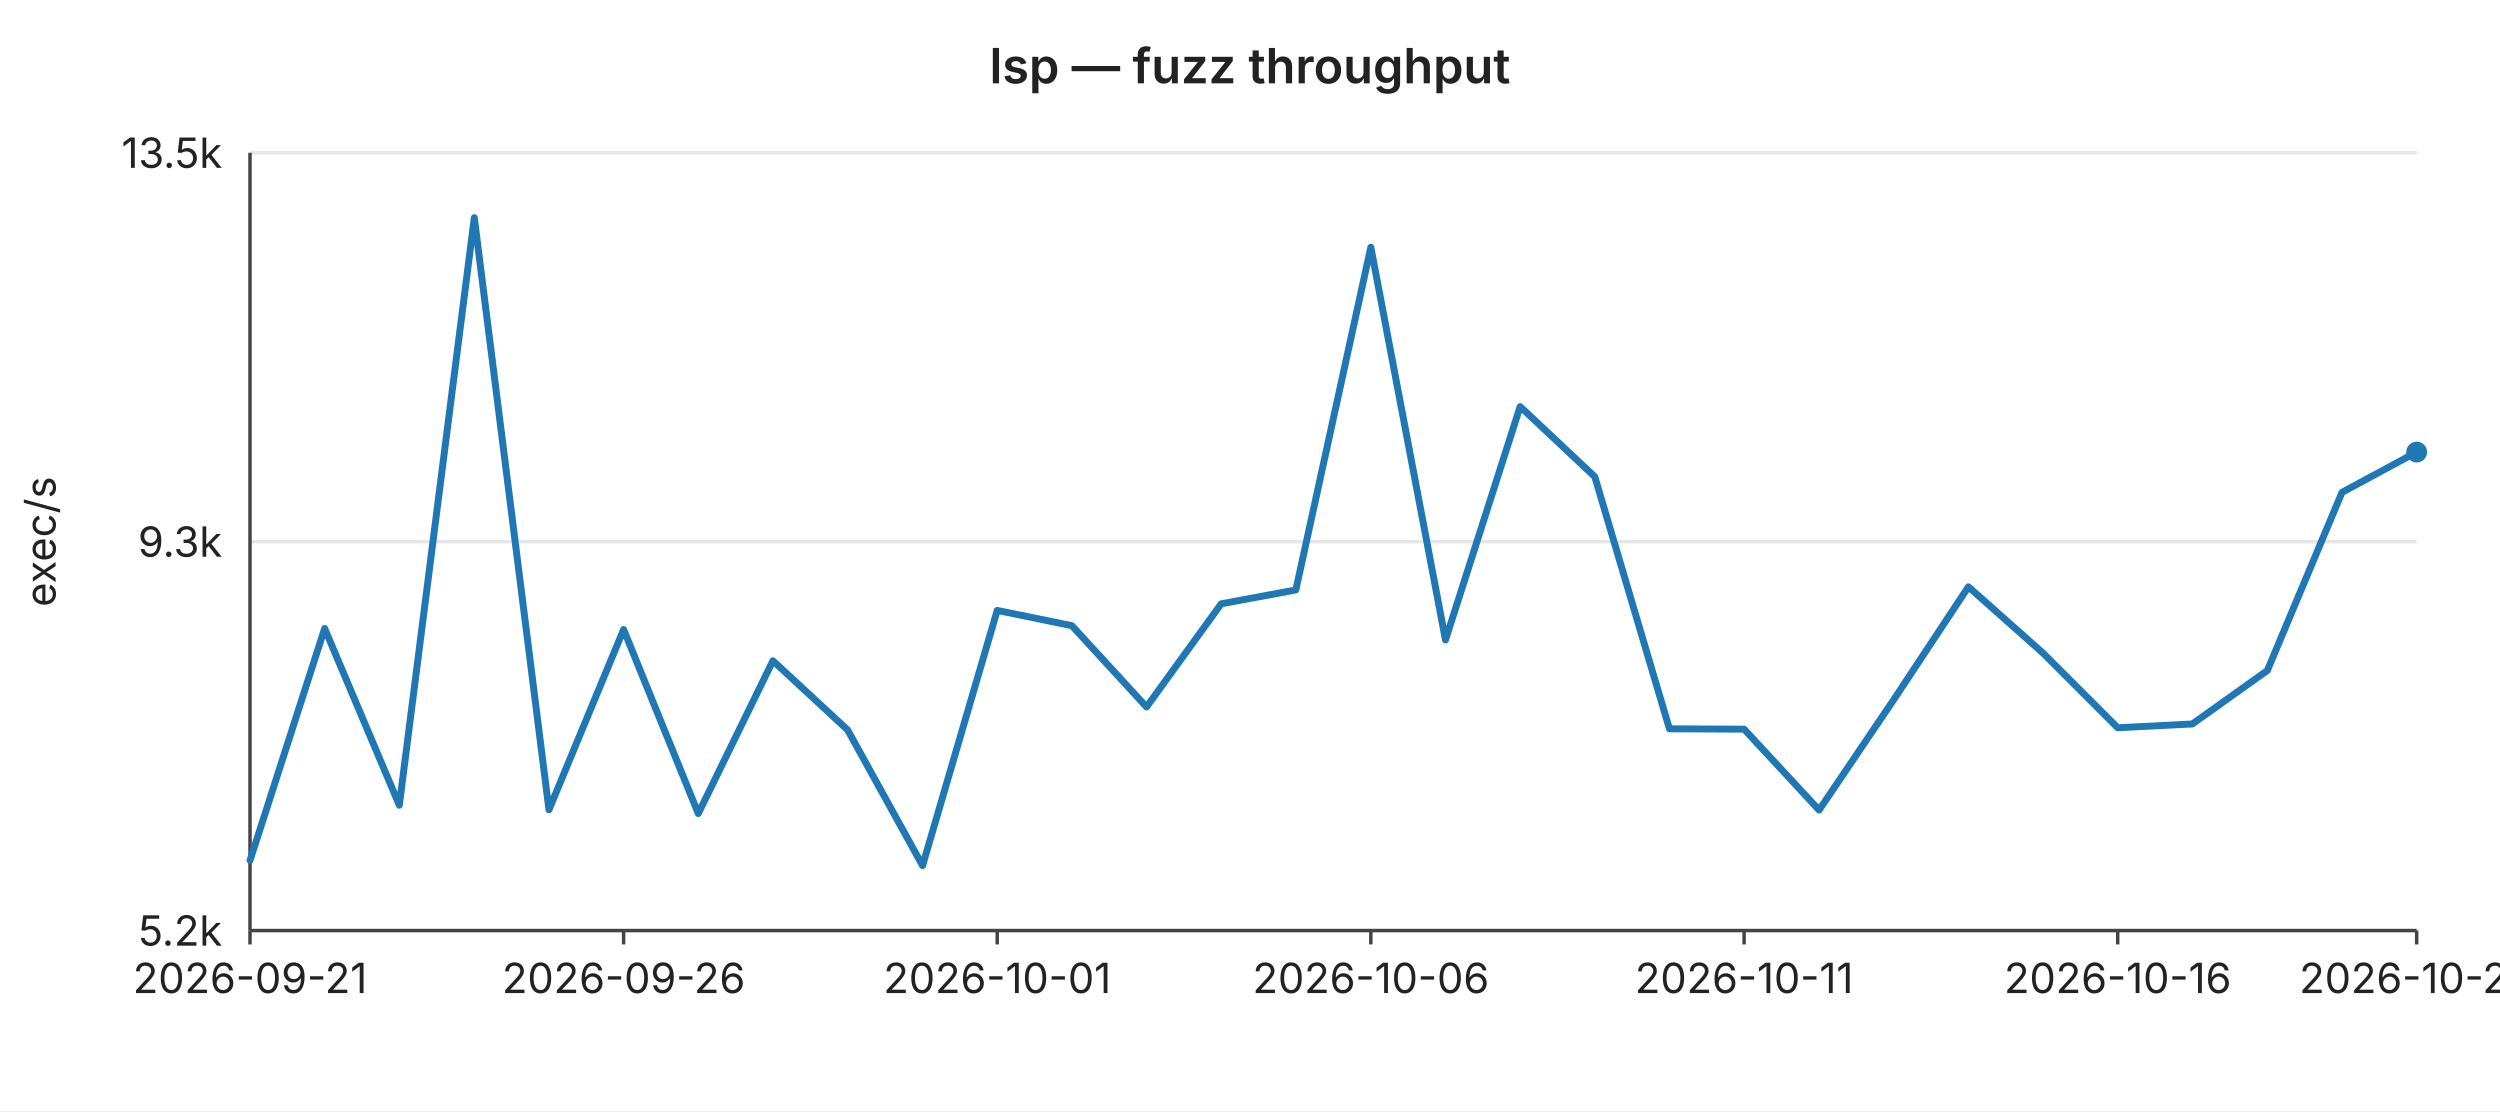
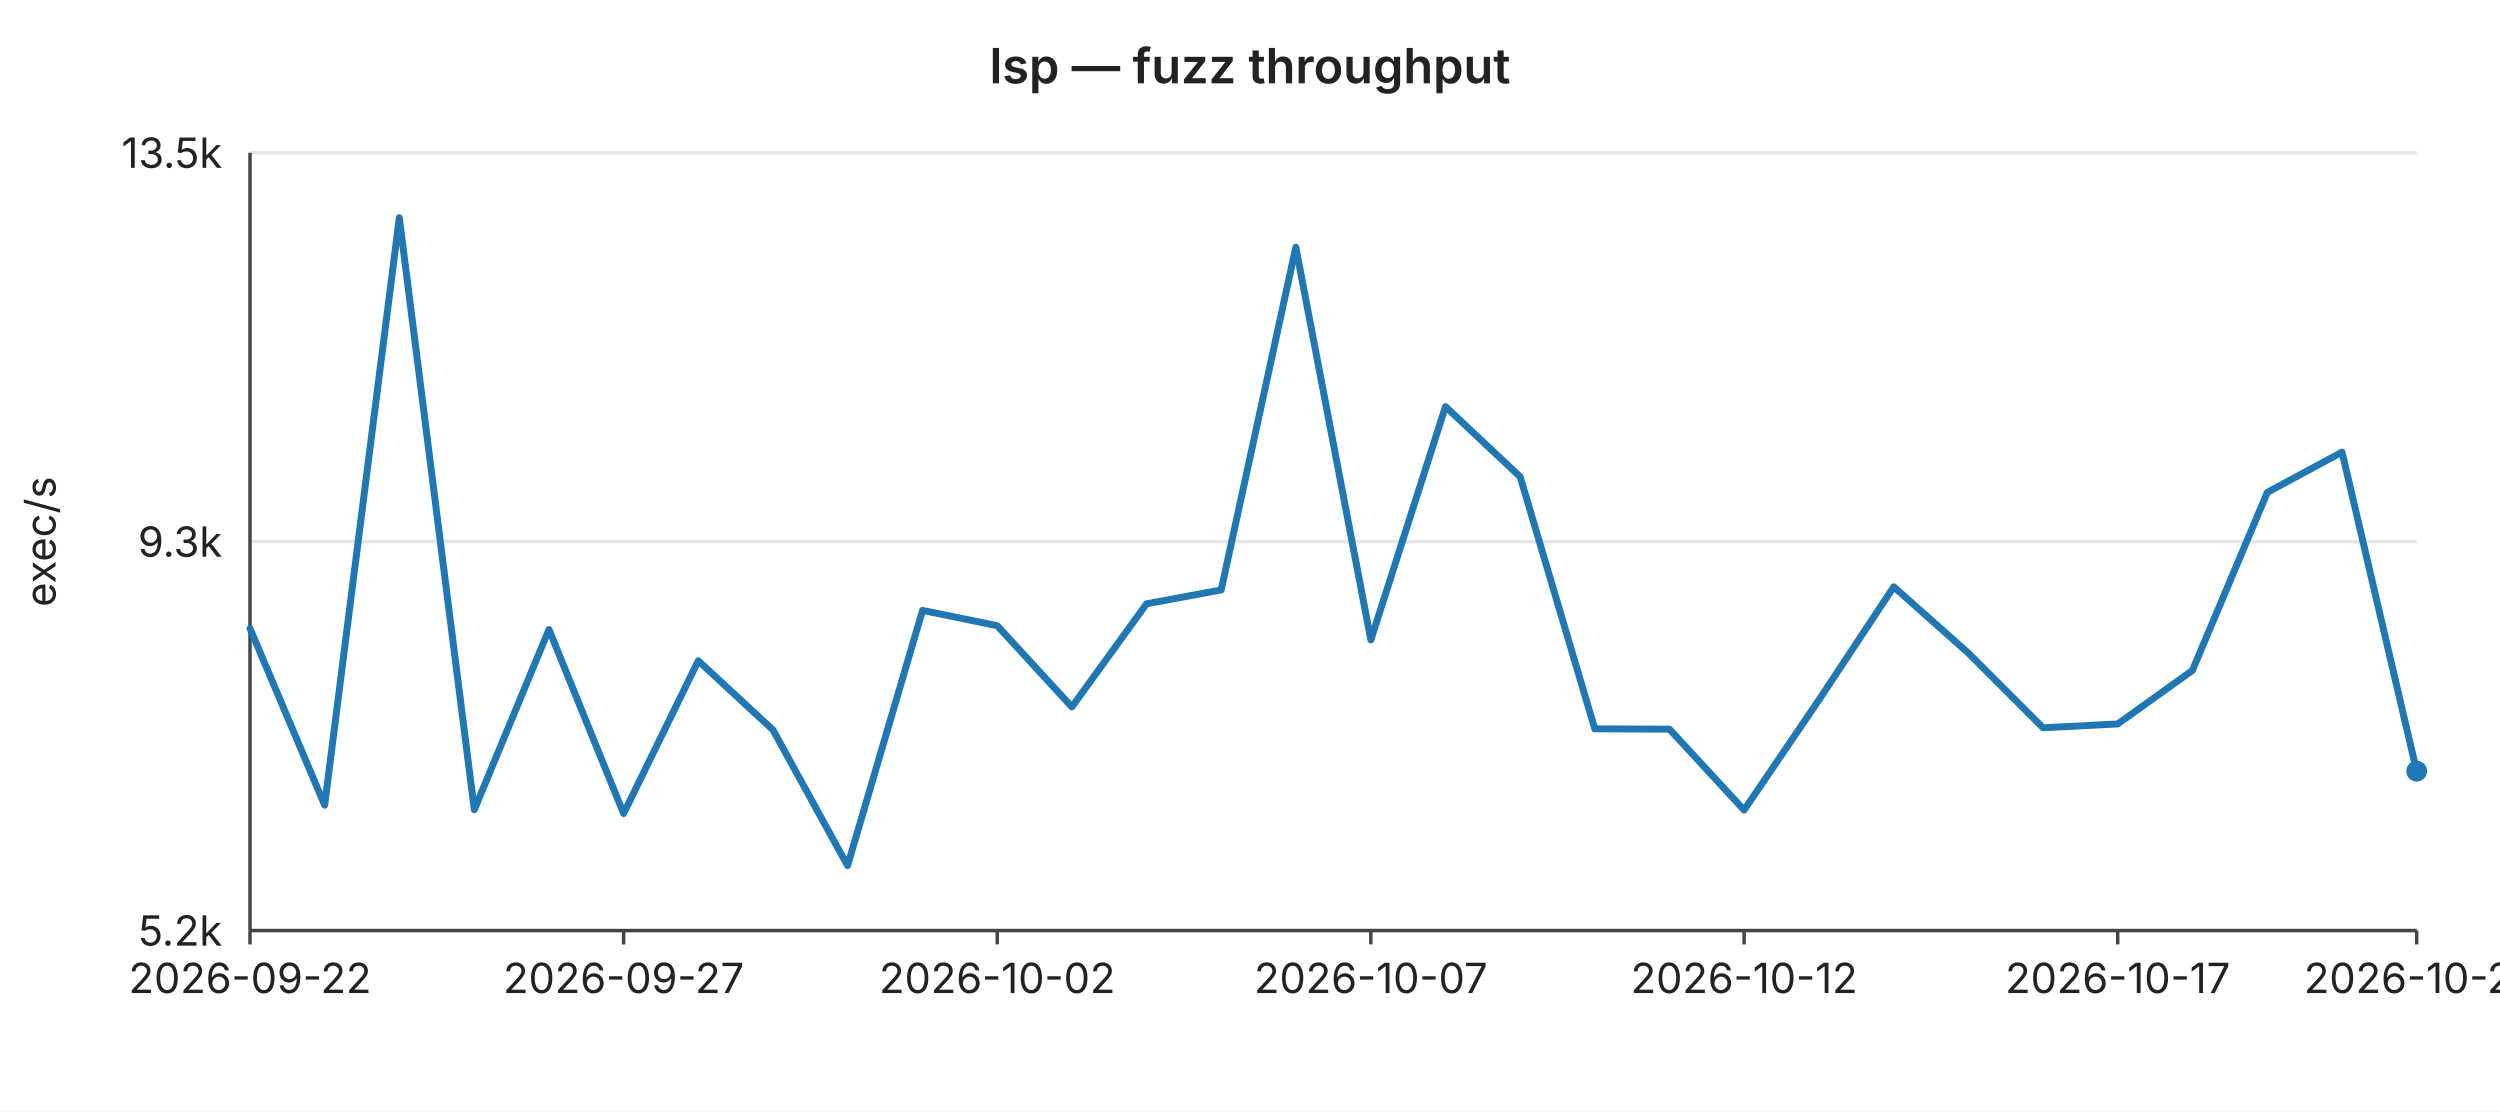
<svg xmlns="http://www.w3.org/2000/svg" width="720" height="320" viewBox="0 0 720 320" font-family="-apple-system,BlinkMacSystemFont,Segoe UI,sans-serif" font-size="12">
  <rect width="720" height="320" fill="#ffffff" />
  <text x="360" y="24" text-anchor="middle" font-size="14" font-weight="600" fill="#222">lsp — fuzz throughput</text>
  <line x1="72" y1="44.0" x2="696" y2="44.0" stroke="#e6e6e6" stroke-width="1" />
  <text x="64" y="44.0" text-anchor="end" dominant-baseline="middle" fill="#222">13.5k</text>
  <line x1="72" y1="156.0" x2="696" y2="156.0" stroke="#e6e6e6" stroke-width="1" />
  <text x="64" y="156.0" text-anchor="end" dominant-baseline="middle" fill="#222">9.3k</text>
  <line x1="72" y1="268.0" x2="696" y2="268.0" stroke="#e6e6e6" stroke-width="1" />
  <text x="64" y="268.0" text-anchor="end" dominant-baseline="middle" fill="#222">5.2k</text>
  <text x="16" y="156" text-anchor="middle" fill="#222" transform="rotate(-90 16 156)">exec/s</text>
  <line x1="72" y1="44" x2="72" y2="268" stroke="#444" stroke-width="1" />
  <line x1="72" y1="268" x2="696" y2="268" stroke="#444" stroke-width="1" />
  <line x1="72.0" y1="268" x2="72.0" y2="272" stroke="#444" stroke-width="1" />
-   <text x="72.0" y="286" text-anchor="middle" fill="#222">2026-09-21</text>
+   <text x="72.0" y="286" text-anchor="middle" fill="#222">2026-09-22</text>
  <line x1="179.6" y1="268" x2="179.6" y2="272" stroke="#444" stroke-width="1" />
-   <text x="179.6" y="286" text-anchor="middle" fill="#222">2026-09-26</text>
+   <text x="179.6" y="286" text-anchor="middle" fill="#222">2026-09-27</text>
  <line x1="287.2" y1="268" x2="287.2" y2="272" stroke="#444" stroke-width="1" />
-   <text x="287.2" y="286" text-anchor="middle" fill="#222">2026-10-01</text>
+   <text x="287.2" y="286" text-anchor="middle" fill="#222">2026-10-02</text>
  <line x1="394.8" y1="268" x2="394.8" y2="272" stroke="#444" stroke-width="1" />
-   <text x="394.8" y="286" text-anchor="middle" fill="#222">2026-10-06</text>
+   <text x="394.8" y="286" text-anchor="middle" fill="#222">2026-10-07</text>
  <line x1="502.3" y1="268" x2="502.3" y2="272" stroke="#444" stroke-width="1" />
-   <text x="502.3" y="286" text-anchor="middle" fill="#222">2026-10-11</text>
+   <text x="502.3" y="286" text-anchor="middle" fill="#222">2026-10-12</text>
  <line x1="609.9" y1="268" x2="609.9" y2="272" stroke="#444" stroke-width="1" />
-   <text x="609.9" y="286" text-anchor="middle" fill="#222">2026-10-16</text>
+   <text x="609.9" y="286" text-anchor="middle" fill="#222">2026-10-17</text>
  <line x1="696.0" y1="268" x2="696.0" y2="272" stroke="#444" stroke-width="1" />
-   <text x="696.0" y="286" text-anchor="middle" fill="#222">2026-10-20</text>
-   <polyline fill="none" stroke="#1f77b4" stroke-width="2" stroke-linejoin="round" stroke-linecap="round" points="72.0,247.8 93.5,181.0 115.0,231.9 136.6,62.7 158.1,233.2 179.6,181.3 201.1,234.3 222.6,190.3 244.1,210.2 265.7,249.3 287.2,175.8 308.7,180.2 330.2,203.6 351.7,173.9 373.2,169.9 394.8,71.2 416.3,184.3 437.8,117.1 459.3,137.3 480.8,209.9 502.3,210.0 523.9,233.3 545.4,201.5 566.9,169.0 588.4,188.1 609.9,209.6 631.4,208.5 653.0,193.1 674.5,141.8 696.0,130.2" />
-   <circle cx="696.0" cy="130.2" r="3" fill="#1f77b4" />
+   <text x="696.0" y="286" text-anchor="middle" fill="#222">2026-10-21</text>
+   <polyline fill="none" stroke="#1f77b4" stroke-width="2" stroke-linejoin="round" stroke-linecap="round" points="72.0,181.0 93.5,231.9 115.0,62.7 136.6,233.2 158.1,181.3 179.6,234.3 201.1,190.3 222.6,210.2 244.1,249.3 265.7,175.8 287.2,180.2 308.7,203.6 330.2,173.9 351.7,169.9 373.2,71.2 394.8,184.3 416.3,117.1 437.8,137.3 459.3,209.9 480.8,210.0 502.3,233.3 523.9,201.5 545.4,169.0 566.9,188.1 588.4,209.6 609.9,208.5 631.4,193.1 653.0,141.8 674.5,130.2 696.0,222.1" />
+   <circle cx="696.0" cy="222.1" r="3" fill="#1f77b4" />
</svg>
